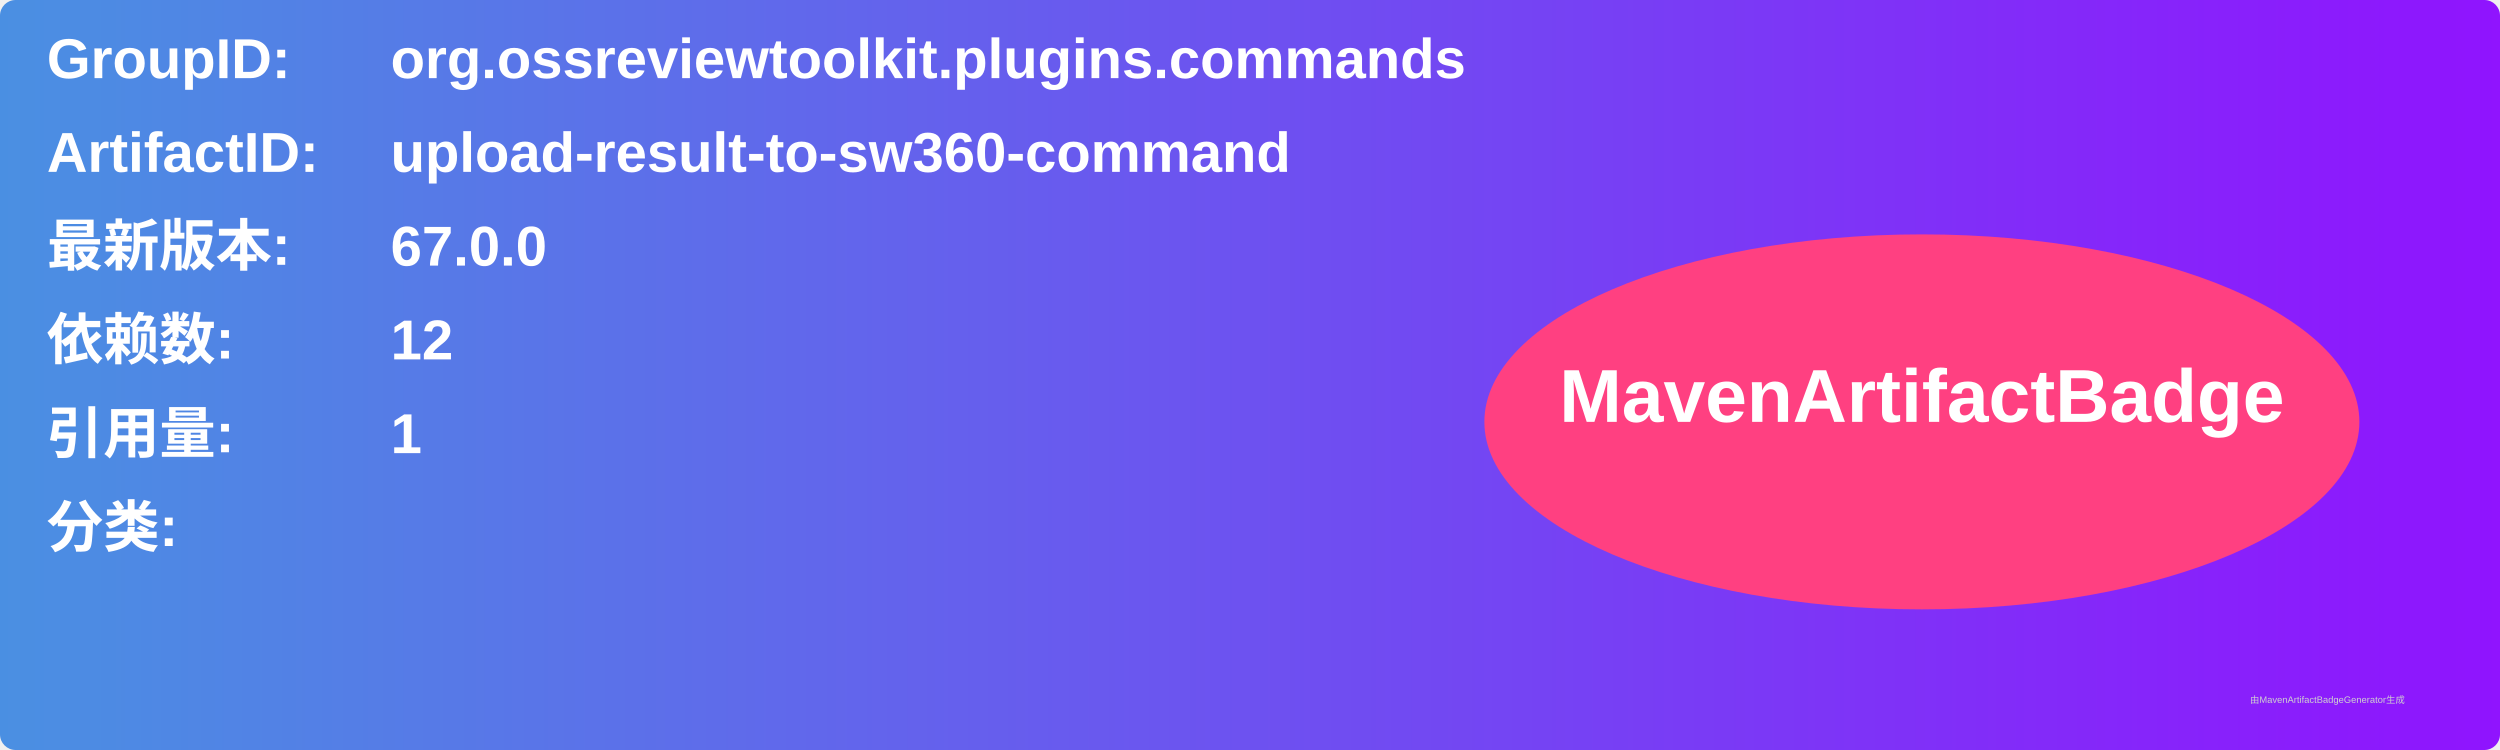
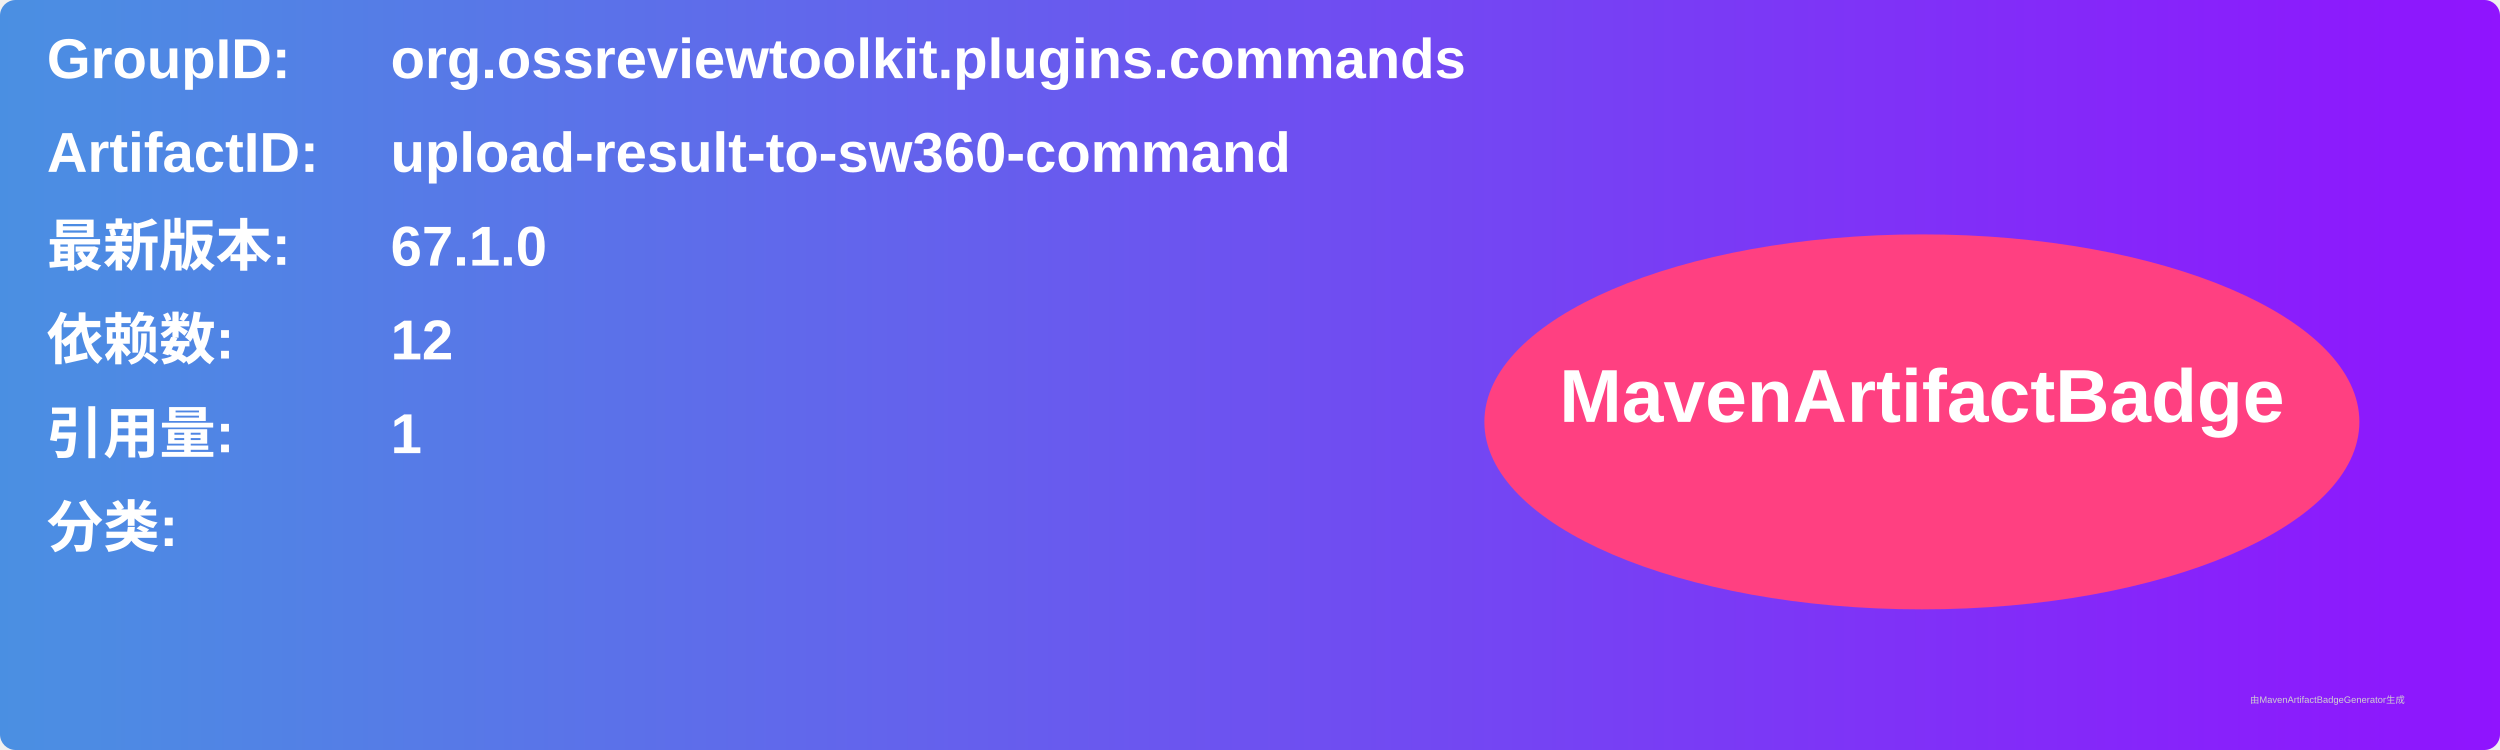
<svg xmlns="http://www.w3.org/2000/svg" width="800" height="240" viewBox="0 0 800 240">
  <linearGradient id="grad" x1="0%" y1="0%" x2="100%" y2="0%">
    <stop offset="0%" stop-color="#4a90e2" />
    <stop offset="100%" stop-color="#9013fe" />
  </linearGradient>
  <rect width="100%" height="100%" rx="5" ry="5" fill="url(#grad)" />
  <g transform="translate(15, 15)">
    <text x="0" y="10" font-family="Arial" font-size="18" fill="white" font-weight="bold" width="260">GroupID:</text>
    <text x="110" y="10" font-family="Arial" font-size="18" fill="white" font-weight="bold" width="460">org.ossreviewtoolkit.plugins.commands</text>
    <text x="0" y="40" font-family="Arial" font-size="18" fill="white" font-weight="bold" width="260">ArtifactID:</text>
    <text x="110" y="40" font-family="Arial" font-size="18" fill="white" font-weight="bold" width="460">upload-result-to-sw360-command</text>
    <text x="0" y="70" font-family="Arial" font-size="18" fill="white" font-weight="bold">最新版本:</text>
    <text x="110" y="70" font-family="Arial" font-size="18" fill="white" font-weight="bold">
-       <tspan font-weight="bold">67.0.0</tspan>
+       <tspan font-weight="bold">67.1.0</tspan>
    </text>
    <text x="0" y="100" font-family="Arial" font-size="18" fill="white" font-weight="bold">依赖数: </text>
    <text x="110" y="100" font-family="Arial" font-size="18" fill="white">
      <tspan font-weight="bold">12</tspan>
    </text>
    <text x="0" y="130" font-family="Arial" font-size="18" fill="white" font-weight="bold">引用量: </text>
    <text x="110" y="130" font-family="Arial" font-size="18" fill="white">
      <tspan font-weight="bold">1</tspan>
    </text>
    <text x="0" y="160" font-family="Arial" font-size="18" fill="white" font-weight="bold">分类:</text>
    <text x="10" y="190" font-family="Arial" font-size="10" fill="white">
      <tspan font-weight="bold" />
    </text>
    <ellipse cx="600" cy="120" rx="140" ry="60" fill="#ff4081" />
    <text x="600" y="120" text-anchor="middle" font-family="Arial" font-size="24" fill="white" font-weight="bold">MavenArtifactBadge</text>
  </g>
  <text x="720" y="225" font-family="Arial" font-size="3" fill="#d0d0d0">由MavenArtifactBadgeGenerator生成</text>
</svg>
